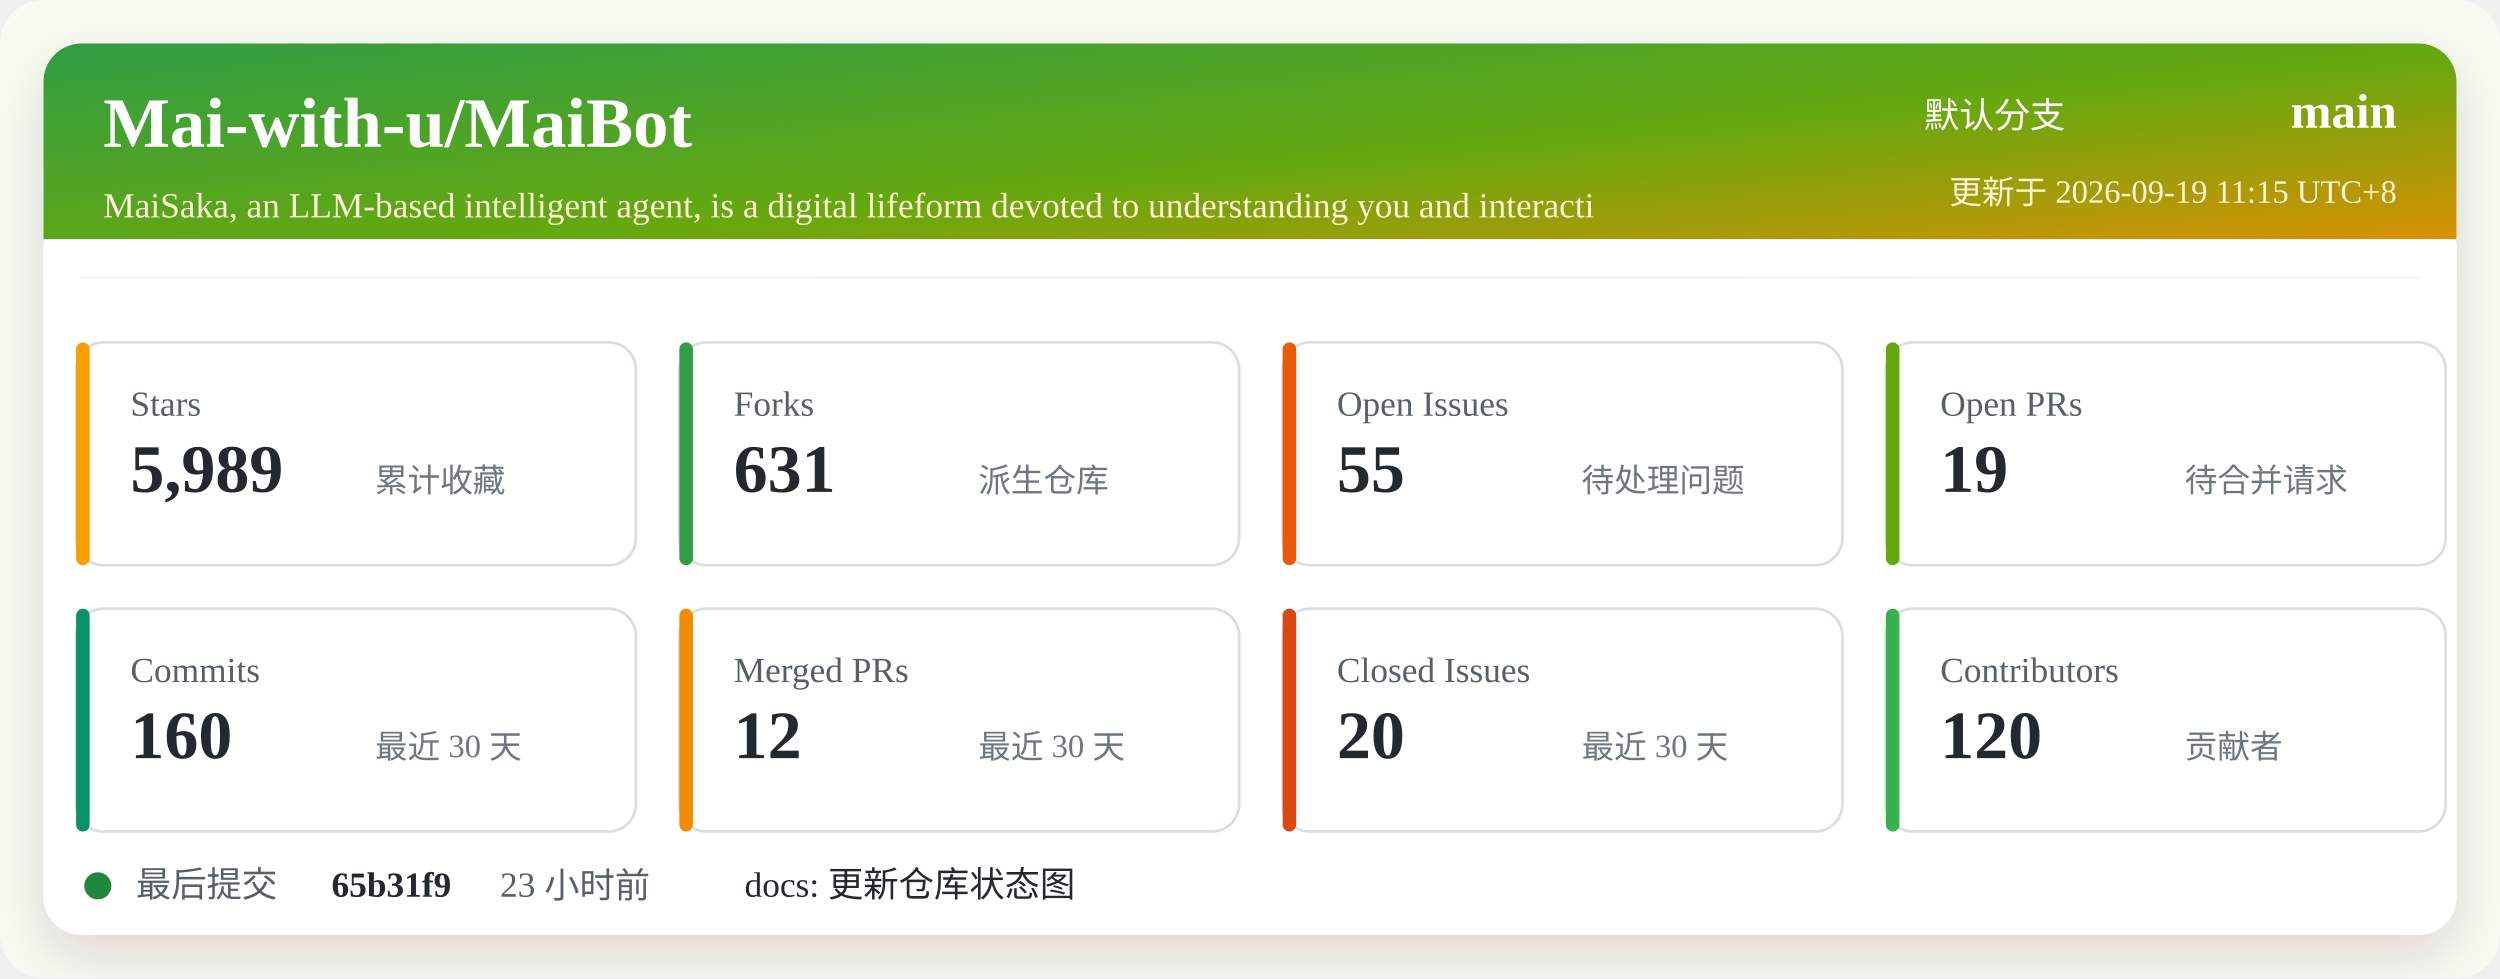
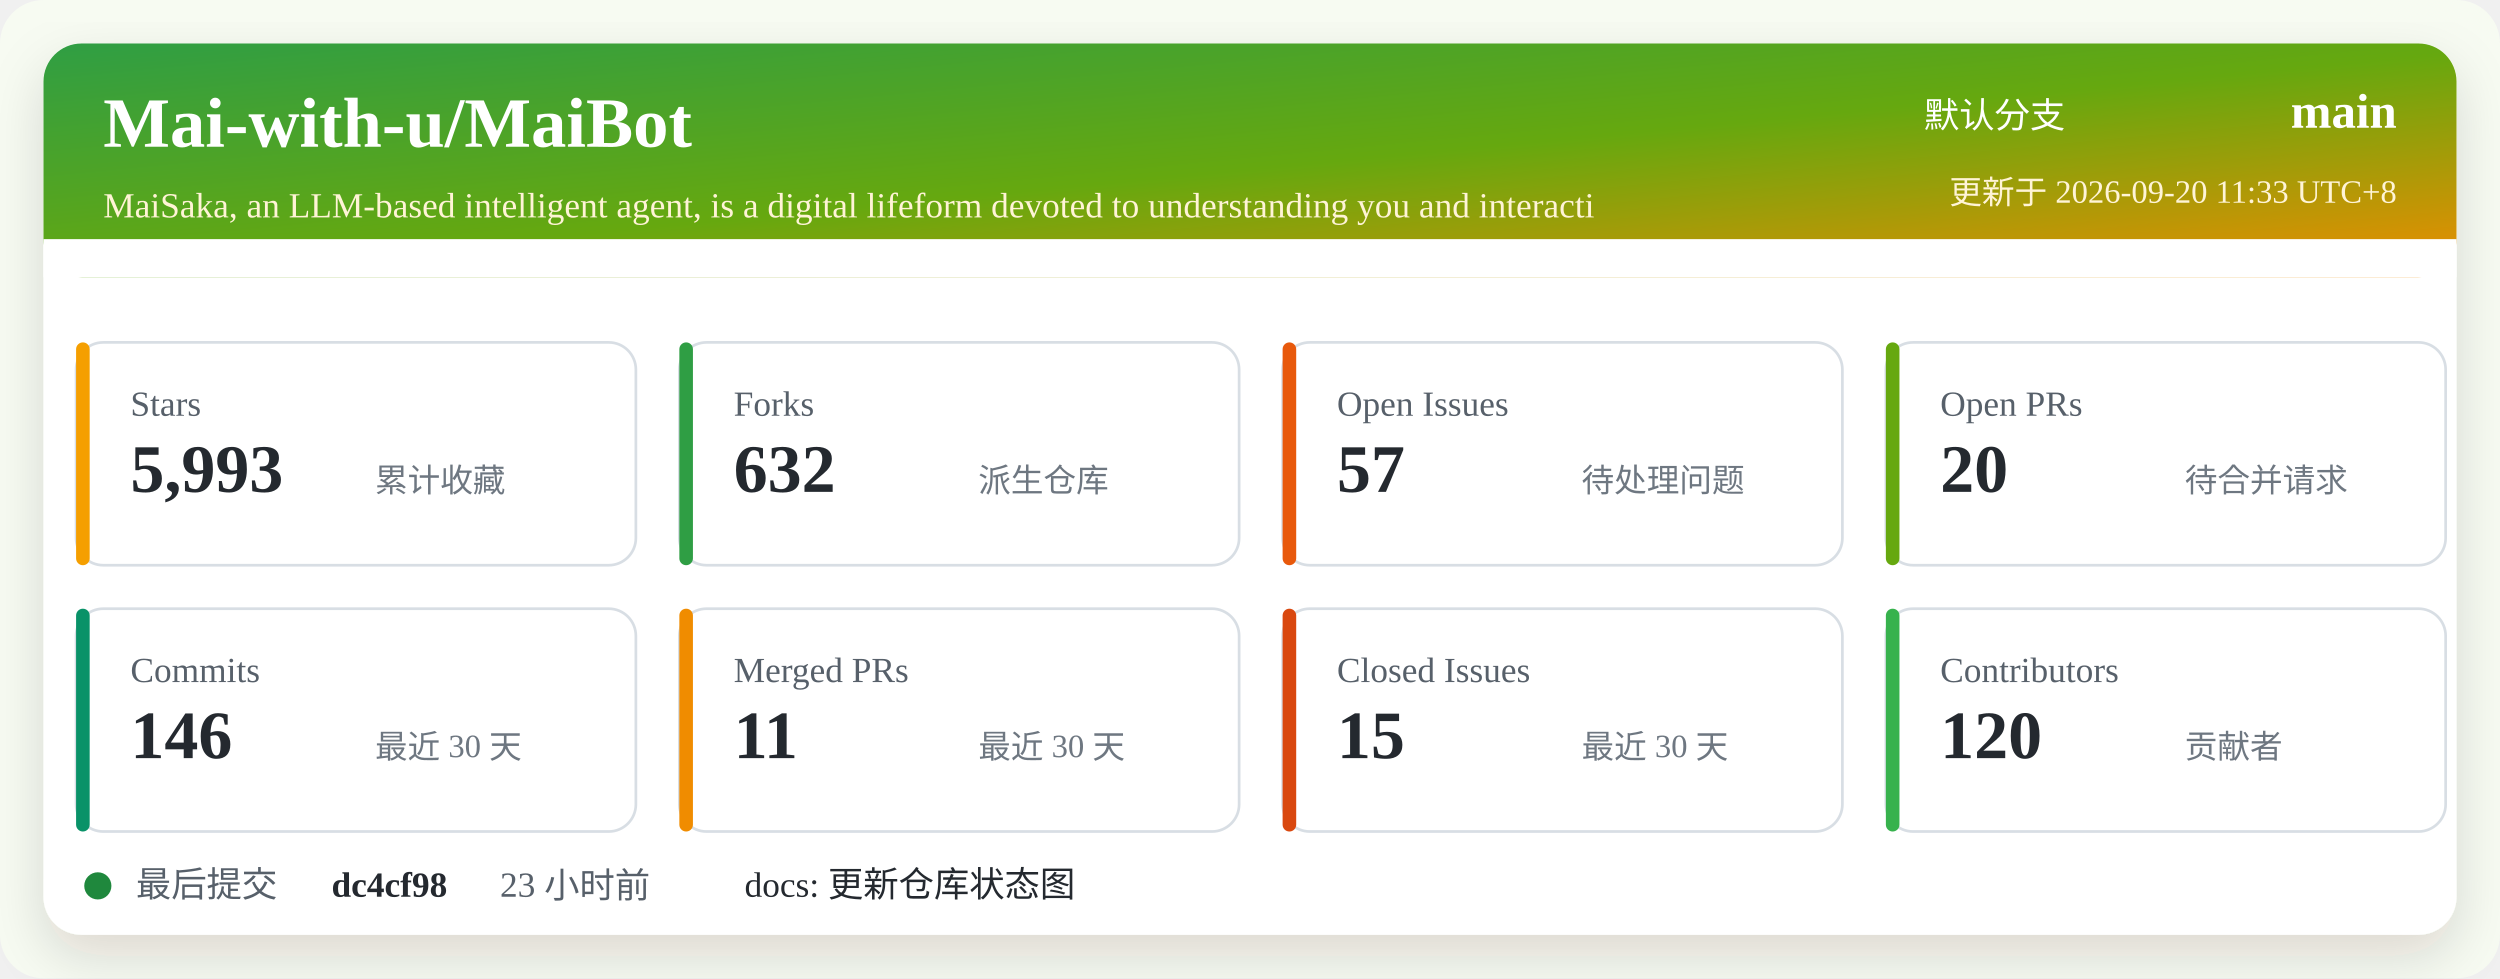
<svg xmlns="http://www.w3.org/2000/svg" width="920" height="360" viewBox="0 0 920 360" role="img" aria-labelledby="title desc">
  <defs>
    <linearGradient id="header" x1="0" x2="1" y1="0" y2="1">
      <stop offset="0%" stop-color="#2f9e44" />
      <stop offset="52%" stop-color="#66a80f" />
      <stop offset="100%" stop-color="#f08c00" />
    </linearGradient>
    <filter id="shadow" x="-5%" y="-5%" width="110%" height="110%">
      <feDropShadow dx="0" dy="8" stdDeviation="10" flood-color="#2b2318" flood-opacity="0.14" />
    </filter>
  </defs>
  <rect width="920" height="360" rx="16" fill="#f7fbf2" />
  <rect x="16" y="16" width="888" height="328" rx="14" fill="#ffffff" filter="url(#shadow)" />
  <rect x="16" y="16" width="888" height="86" rx="14" fill="url(#header)" />
  <path d="M16 88 H904 V102 H16 Z" fill="#ffffff" />
  <text x="38" y="54" fill="#ffffff" font-size="26" font-weight="700">Mai-with-u/MaiBot</text>
  <text x="38" y="80" fill="#fff4d6" font-size="13">MaiSaka, an LLM-based intelligent agent, is a digital lifeform devoted to understanding you and interacti</text>
  <text x="760" y="47" fill="#ffffff" font-size="13" text-anchor="end">默认分支</text>
  <text x="882" y="47" fill="#ffffff" font-size="18" font-weight="700" text-anchor="end">main</text>
-   <text x="882" y="75" fill="#fff4d6" font-size="12" text-anchor="end">更新于 2026-09-19 11:15 UTC+8</text>
+   <text x="882" y="75" fill="#fff4d6" font-size="12" text-anchor="end">更新于 2026-09-20 11:33 UTC+8</text>
  <g transform="translate(28 126)">
    <rect width="206" height="82" rx="10" fill="#ffffff" stroke="#d8dee4" />
    <rect x="0" y="0" width="5" height="82" rx="2.5" fill="#f59f00" />
    <text x="20" y="27" fill="#57606a" font-size="13">Stars</text>
-     <text x="20" y="55" fill="#24292f" font-size="25" font-weight="700">5,989</text>
+     <text x="20" y="55" fill="#24292f" font-size="25" font-weight="700">5,993</text>
    <text x="110" y="55" fill="#6e7781" font-size="12">累计收藏</text>
  </g>
  <g transform="translate(250 126)">
    <rect width="206" height="82" rx="10" fill="#ffffff" stroke="#d8dee4" />
    <rect x="0" y="0" width="5" height="82" rx="2.5" fill="#2f9e44" />
    <text x="20" y="27" fill="#57606a" font-size="13">Forks</text>
-     <text x="20" y="55" fill="#24292f" font-size="25" font-weight="700">631</text>
+     <text x="20" y="55" fill="#24292f" font-size="25" font-weight="700">632</text>
    <text x="110" y="55" fill="#6e7781" font-size="12">派生仓库</text>
  </g>
  <g transform="translate(472 126)">
    <rect width="206" height="82" rx="10" fill="#ffffff" stroke="#d8dee4" />
    <rect x="0" y="0" width="5" height="82" rx="2.5" fill="#e8590c" />
    <text x="20" y="27" fill="#57606a" font-size="13">Open Issues</text>
-     <text x="20" y="55" fill="#24292f" font-size="25" font-weight="700">55</text>
+     <text x="20" y="55" fill="#24292f" font-size="25" font-weight="700">57</text>
    <text x="110" y="55" fill="#6e7781" font-size="12">待处理问题</text>
  </g>
  <g transform="translate(694 126)">
    <rect width="206" height="82" rx="10" fill="#ffffff" stroke="#d8dee4" />
    <rect x="0" y="0" width="5" height="82" rx="2.5" fill="#66a80f" />
    <text x="20" y="27" fill="#57606a" font-size="13">Open PRs</text>
-     <text x="20" y="55" fill="#24292f" font-size="25" font-weight="700">19</text>
+     <text x="20" y="55" fill="#24292f" font-size="25" font-weight="700">20</text>
    <text x="110" y="55" fill="#6e7781" font-size="12">待合并请求</text>
  </g>
  <g transform="translate(28 224)">
    <rect width="206" height="82" rx="10" fill="#ffffff" stroke="#d8dee4" />
    <rect x="0" y="0" width="5" height="82" rx="2.5" fill="#099268" />
    <text x="20" y="27" fill="#57606a" font-size="13">Commits</text>
-     <text x="20" y="55" fill="#24292f" font-size="25" font-weight="700">160</text>
+     <text x="20" y="55" fill="#24292f" font-size="25" font-weight="700">146</text>
    <text x="110" y="55" fill="#6e7781" font-size="12">最近 30 天</text>
  </g>
  <g transform="translate(250 224)">
    <rect width="206" height="82" rx="10" fill="#ffffff" stroke="#d8dee4" />
    <rect x="0" y="0" width="5" height="82" rx="2.5" fill="#f08c00" />
    <text x="20" y="27" fill="#57606a" font-size="13">Merged PRs</text>
-     <text x="20" y="55" fill="#24292f" font-size="25" font-weight="700">12</text>
+     <text x="20" y="55" fill="#24292f" font-size="25" font-weight="700">11</text>
    <text x="110" y="55" fill="#6e7781" font-size="12">最近 30 天</text>
  </g>
  <g transform="translate(472 224)">
    <rect width="206" height="82" rx="10" fill="#ffffff" stroke="#d8dee4" />
    <rect x="0" y="0" width="5" height="82" rx="2.5" fill="#d9480f" />
    <text x="20" y="27" fill="#57606a" font-size="13">Closed Issues</text>
-     <text x="20" y="55" fill="#24292f" font-size="25" font-weight="700">20</text>
+     <text x="20" y="55" fill="#24292f" font-size="25" font-weight="700">15</text>
    <text x="110" y="55" fill="#6e7781" font-size="12">最近 30 天</text>
  </g>
  <g transform="translate(694 224)">
    <rect width="206" height="82" rx="10" fill="#ffffff" stroke="#d8dee4" />
    <rect x="0" y="0" width="5" height="82" rx="2.5" fill="#37b24d" />
    <text x="20" y="27" fill="#57606a" font-size="13">Contributors</text>
    <text x="20" y="55" fill="#24292f" font-size="25" font-weight="700">120</text>
    <text x="110" y="55" fill="#6e7781" font-size="12">贡献者</text>
  </g>
  <g transform="translate(28 318)">
    <circle cx="8" cy="8" r="5" fill="#1f883d" />
    <text x="22" y="12" fill="#57606a" font-size="13">最后提交</text>
-     <text x="94" y="12" fill="#24292f" font-size="13" font-weight="700">65b31f9</text>
+     <text x="94" y="12" fill="#24292f" font-size="13" font-weight="700">dc4cf98</text>
    <text x="156" y="12" fill="#57606a" font-size="13">23 小时前</text>
    <text x="246" y="12" fill="#24292f" font-size="13">docs: 更新仓库状态图</text>
  </g>
</svg>
